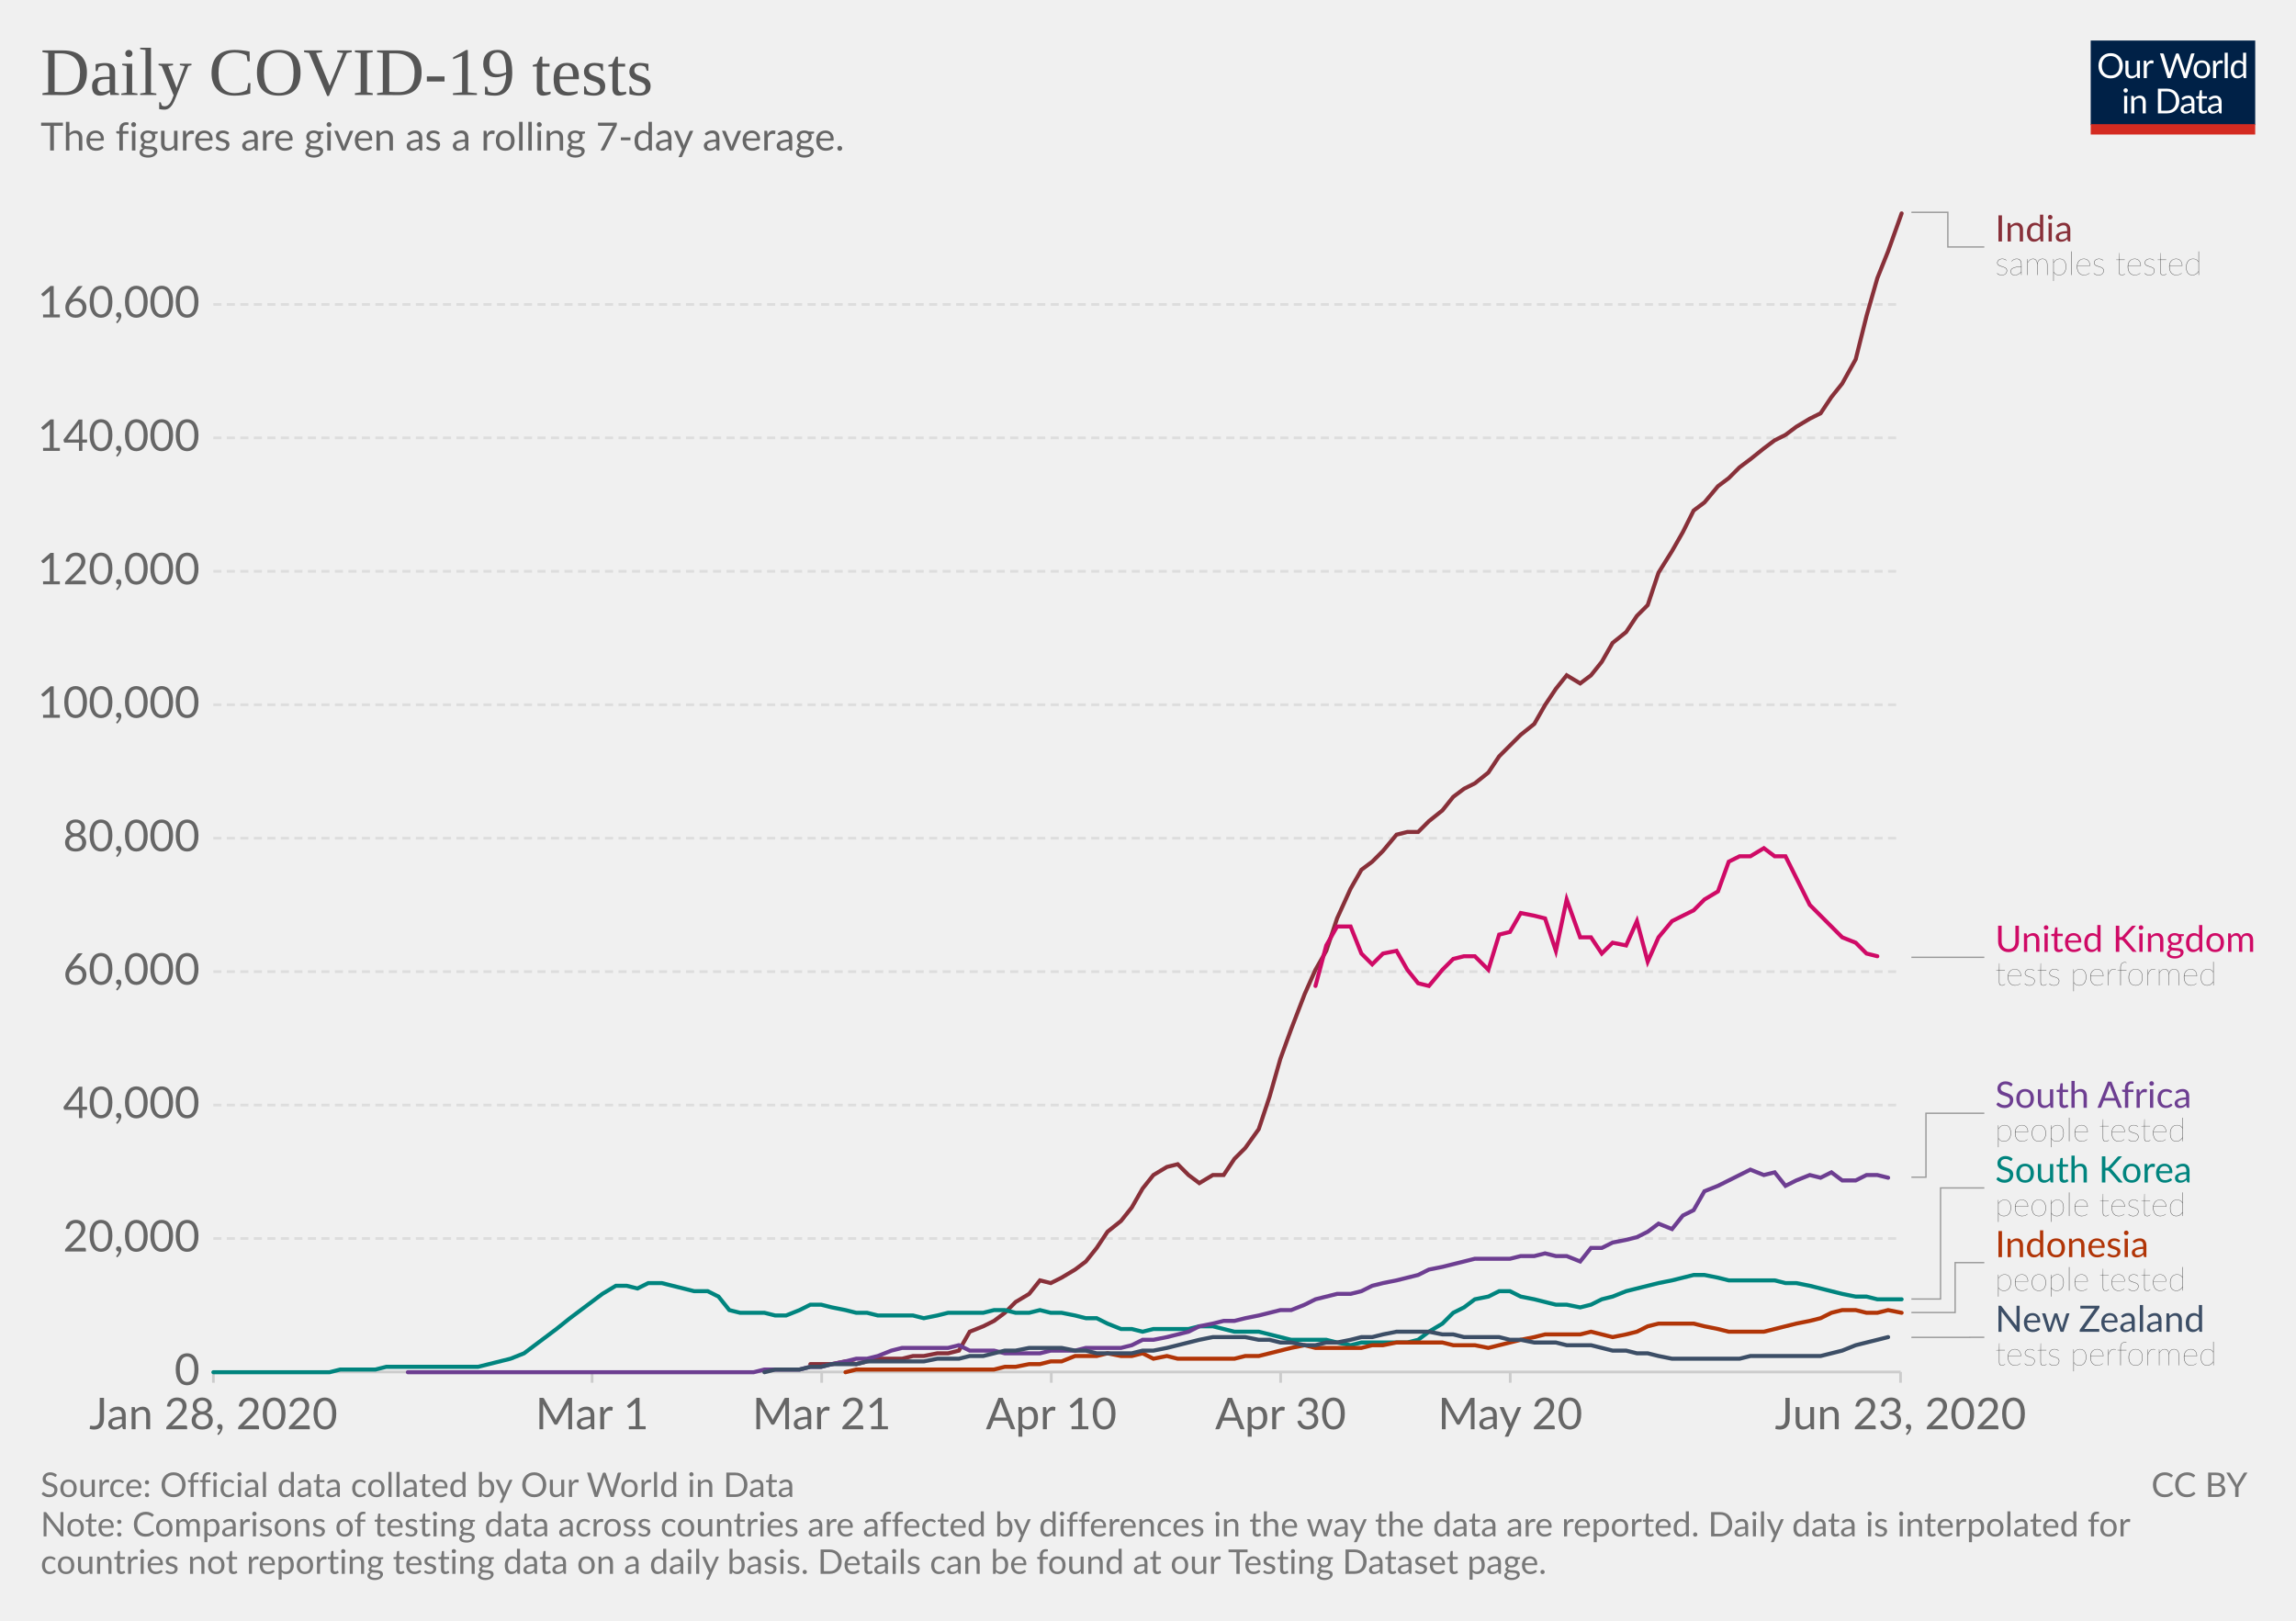
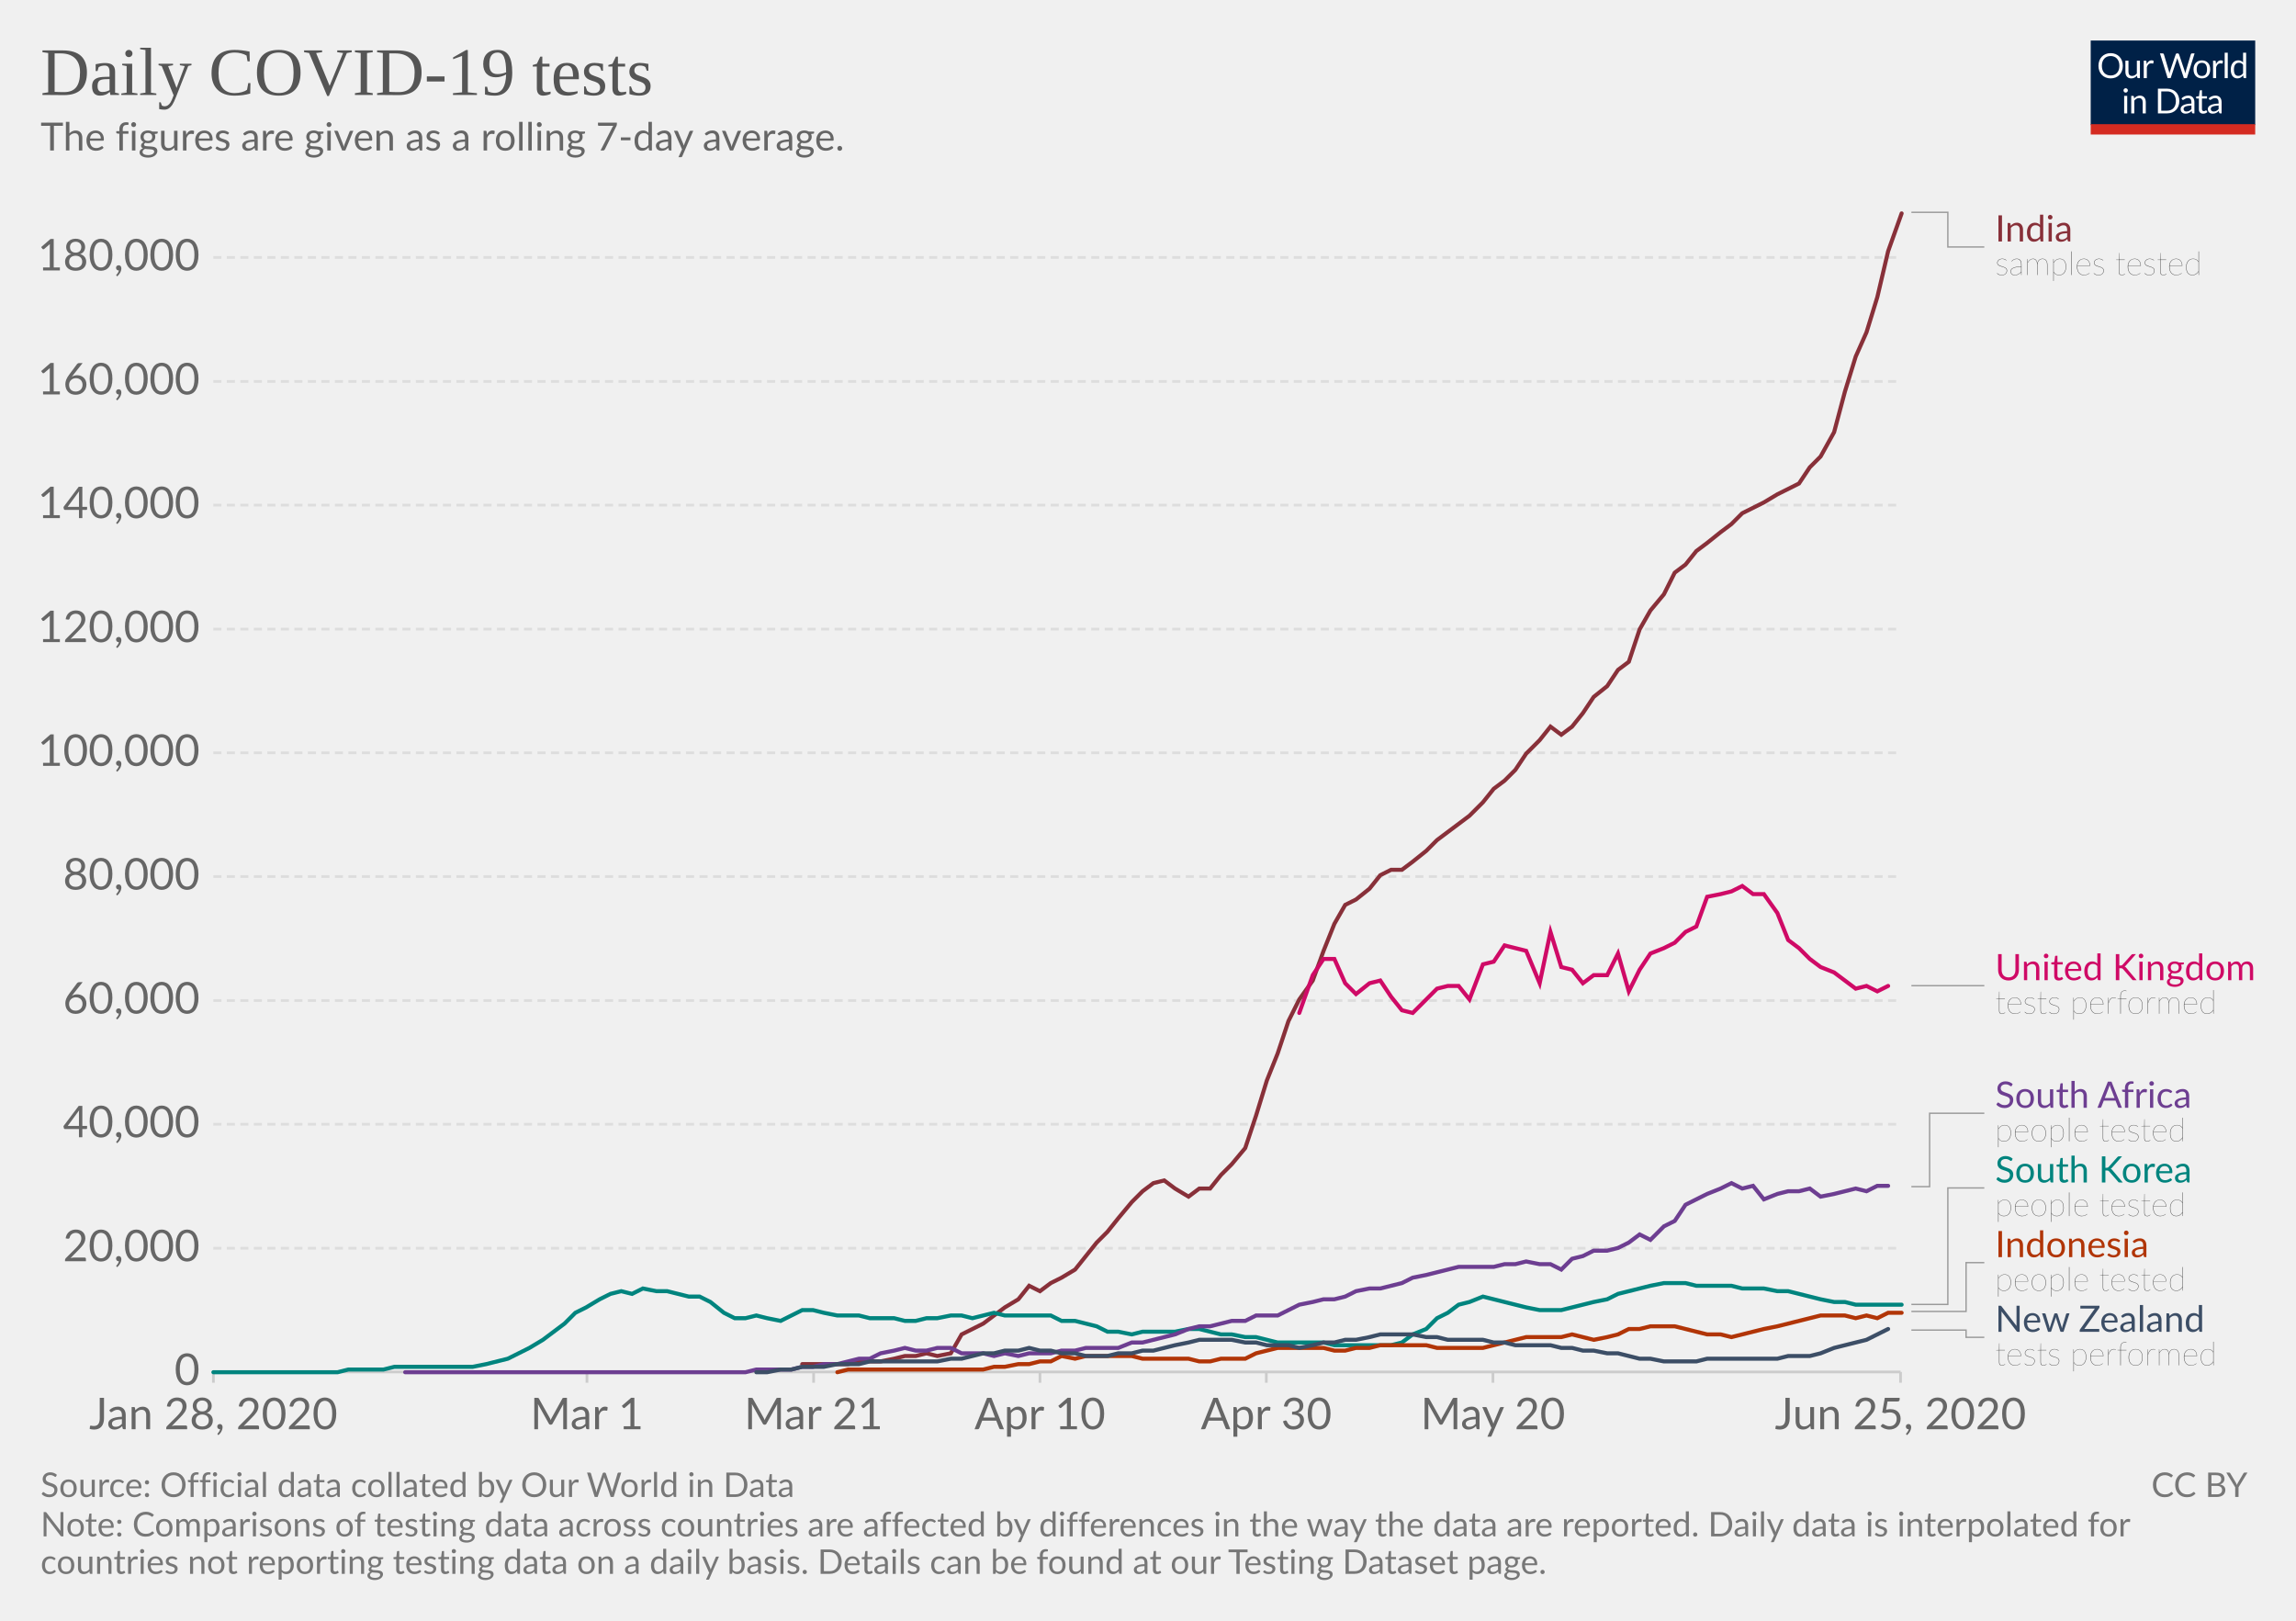
<svg xmlns="http://www.w3.org/2000/svg" version="1.1" style="background-color:#fff;-webkit-font-smoothing:antialiased" width="850" height="600" viewBox="0 0 850 600" font-family="Lato,'Helvetica Neue',Helvetica,Arial,sans-serif" font-size="18" text-rendering="optimizeLegibility">
  <g class="HeaderView">
    <g transform="matrix(.29 0 0 .29 774 15)">
      <svg width="210" height="120" viewBox="0 0 210 120" fill="none">
        <g clip-path="url(#clip0)">
          <path d="M0 0h210v107.89H0V0z" fill="#002147" />
          <path d="M40.98 32.25c0 2.36-.38 4.53-1.12 6.51a14.26 14.26 0 01-8.1 8.4c-1.9.78-4.02 1.17-6.34 1.17a16.6 16.6 0 01-6.33-1.17 14.31 14.31 0 01-8.08-8.4 18.29 18.29 0 01-1.12-6.51c0-2.36.38-4.53 1.12-6.5a14.32 14.32 0 018.07-8.44c1.92-.8 4.03-1.19 6.34-1.19 2.32 0 4.43.4 6.34 1.19 1.92.8 3.56 1.9 4.93 3.34a14.87 14.87 0 013.17 5.1 18.1 18.1 0 011.12 6.5zm-4.38 0c0-1.94-.26-3.68-.8-5.22a10.91 10.91 0 00-2.24-3.89 9.68 9.68 0 00-3.52-2.46 11.95 11.95 0 00-4.62-.86c-1.68 0-3.21.28-4.6.86a9.88 9.88 0 00-3.54 2.46 10.91 10.91 0 00-2.24 3.9c-.53 1.53-.8 3.27-.8 5.2 0 1.94.27 3.68.8 5.22a11.17 11.17 0 002.24 3.9 10.01 10.01 0 003.55 2.44c1.38.56 2.9.83 4.6.83 1.7 0 3.24-.27 4.61-.83a9.8 9.8 0 003.52-2.44 11.17 11.17 0 002.25-3.9c.53-1.54.8-3.28.8-5.21zm26.22-6.54V48H60.5c-.56 0-.9-.27-1.05-.81l-.31-2.4a12.45 12.45 0 01-3.26 2.6c-1.2.64-2.58.96-4.13.96-1.22 0-2.3-.2-3.24-.6a6.52 6.52 0 01-2.33-1.7 7.37 7.37 0 01-1.43-2.67c-.3-1.04-.46-2.2-.46-3.45V25.7h3.91v14.22c0 1.68.38 2.99 1.15 3.91.77.93 1.96 1.39 3.54 1.39 1.16 0 2.24-.27 3.23-.82a10.42 10.42 0 002.8-2.28V25.7h3.91zm8.61 4.47a9.94 9.94 0 012.6-3.56 5.64 5.64 0 013.76-1.3c.47 0 .92.05 1.34.15.44.1.83.27 1.17.49l-.3 2.92c-.09.37-.3.55-.66.55-.2 0-.5-.04-.9-.13a6.21 6.21 0 00-3.24.18c-.54.2-1.03.5-1.47.92-.42.4-.81.9-1.17 1.5-.33.58-.64 1.26-.92 2.02V48H67.7V25.71h2.25c.42 0 .72.08.88.25.16.16.27.44.33.83l.26 3.39zm61.16-13.7L122.75 48h-3.82l-7.99-24.05a21.95 21.95 0 01-.42-1.58 38.36 38.36 0 01-.44 1.58L102.05 48h-3.83L88.4 16.47h3.54c.38 0 .7.1.95.29.26.2.43.43.5.73l6.52 21.9c.1.4.2.83.28 1.28.1.46.2.94.29 1.46l.3-1.46c.12-.47.25-.9.38-1.27l7.41-21.91c.1-.25.26-.48.51-.69.27-.22.58-.33.95-.33h1.23c.38 0 .69.1.92.29.24.2.41.43.53.73l7.4 21.9a28.4 28.4 0 01.68 2.62 29.52 29.52 0 01.52-2.61l6.54-21.91c.07-.27.23-.5.48-.7.27-.21.58-.32.95-.32h3.32zm9.35 8.88c1.63 0 3.1.27 4.4.82a9.43 9.43 0 015.46 5.94c.5 1.4.74 2.98.74 4.73 0 1.76-.25 3.34-.74 4.75a9.43 9.43 0 01-5.46 5.92c-1.3.52-2.77.79-4.4.79-1.64 0-3.12-.27-4.44-.8a9.42 9.42 0 01-3.35-2.3c-.92-1-1.63-2.2-2.13-3.61-.49-1.41-.73-3-.73-4.75s.24-3.33.73-4.73c.5-1.43 1.2-2.64 2.13-3.63a9.4 9.4 0 013.35-2.31c1.32-.55 2.8-.82 4.44-.82zm0 19.89c2.2 0 3.84-.73 4.93-2.2 1.08-1.48 1.63-3.54 1.63-6.18 0-2.66-.55-4.72-1.63-6.2-1.09-1.49-2.73-2.23-4.93-2.23-1.12 0-2.09.2-2.93.57a5.7 5.7 0 00-2.06 1.65 7.5 7.5 0 00-1.24 2.67c-.26 1.04-.4 2.22-.4 3.54 0 2.64.55 4.7 1.64 6.18 1.1 1.47 2.76 2.2 4.99 2.2zm17.97-15.07a9.94 9.94 0 012.6-3.56 5.64 5.64 0 013.76-1.3c.47 0 .91.05 1.34.15.44.1.83.27 1.16.49l-.28 2.92c-.09.37-.31.55-.66.55-.2 0-.5-.04-.9-.13a6.2 6.2 0 00-3.24.18c-.54.2-1.03.5-1.47.92-.43.4-.82.9-1.17 1.5a13.1 13.1 0 00-.92 2.02V48h-3.94V25.71h2.24c.43 0 .72.08.88.25.17.16.28.44.33.83l.27 3.39zm15.04-14.59V48h-3.92V15.6h3.92zm19.55 15.43a6.22 6.22 0 00-2.38-2.05 6.7 6.7 0 00-2.86-.6c-2.07 0-3.66.75-4.77 2.23-1.12 1.48-1.68 3.6-1.68 6.33 0 1.46.13 2.7.38 3.74a7.29 7.29 0 001.1 2.56 4.35 4.35 0 001.78 1.45c.7.3 1.5.46 2.4.46 1.29 0 2.41-.3 3.36-.88a9.6 9.6 0 002.67-2.49V31.02zm3.91-15.43V48h-2.33c-.56 0-.9-.27-1.06-.81l-.35-2.71a12.13 12.13 0 01-3.25 2.77 8.28 8.28 0 01-4.23 1.06 7.31 7.31 0 01-6.14-2.9c-.73-.96-1.3-2.15-1.69-3.57a18.35 18.35 0 01.07-9.48 11.29 11.29 0 011.89-3.7 8.7 8.7 0 017.06-3.34 7.96 7.96 0 016.12 2.62V15.59h3.91zM46.61 70.71V93H42.7V70.71h3.91zm.84-7c0 .39-.08.75-.24 1.09a2.81 2.81 0 01-1.52 1.47 2.67 2.67 0 01-2.16 0 2.9 2.9 0 01-1.45-1.47 2.67 2.67 0 010-2.16c.15-.35.35-.65.6-.9.25-.27.53-.47.85-.62a2.67 2.67 0 012.16 0c.35.15.65.35.9.62.27.25.47.55.62.9.16.34.24.7.24 1.08zm7.97 10.24c.49-.54 1-1.04 1.54-1.48a9.85 9.85 0 013.66-1.84 8.96 8.96 0 015.43.35c.94.4 1.72.97 2.33 1.71a7.36 7.36 0 011.43 2.67c.32 1.04.49 2.19.49 3.45V93h-3.94V78.81c0-1.69-.4-3-1.17-3.92-.76-.93-1.93-1.4-3.5-1.4a6.6 6.6 0 00-3.25.83c-1 .56-1.92 1.31-2.77 2.27V93h-3.94V70.71h2.35c.56 0 .9.28 1.04.82l.3 2.42zm57.7 3.3c0 2.36-.37 4.5-1.11 6.44a14.3 14.3 0 01-3.17 4.98 14.1 14.1 0 01-4.93 3.2c-1.9.76-4.02 1.13-6.33 1.13H85.8V61.47h11.77c2.31 0 4.42.39 6.33 1.15a13.8 13.8 0 018.1 8.18 17.75 17.75 0 011.12 6.45zm-4.37 0c0-1.94-.26-3.67-.8-5.2a10.94 10.94 0 00-2.23-3.87 9.57 9.57 0 00-3.53-2.42 12.23 12.23 0 00-4.61-.83h-7.5v24.62h7.5c1.7 0 3.24-.28 4.61-.84a9.7 9.7 0 003.53-2.4 10.94 10.94 0 002.24-3.87c.53-1.53.8-3.26.8-5.2zm19.8 5.72c-1.8.06-3.34.2-4.62.44-1.26.22-2.3.51-3.1.88-.8.36-1.37.8-1.74 1.3-.35.5-.53 1.05-.53 1.67 0 .58.1 1.1.3 1.52a3 3 0 00.76 1.05c.34.27.73.46 1.17.6.45.11.94.17 1.45.17a7.28 7.28 0 003.5-.81 11.95 11.95 0 002.82-2.2v-4.62zm-12.65-9.11a12.73 12.73 0 013.98-2.66c1.43-.59 3-.88 4.73-.88 1.25 0 2.36.2 3.33.61a6.81 6.81 0 013.94 4.38c.33 1.04.5 2.19.5 3.43V93h-1.74a1.8 1.8 0 01-.88-.18c-.2-.13-.36-.38-.48-.74l-.44-2.12c-.59.55-1.16 1.03-1.72 1.46a9.48 9.48 0 01-3.74 1.7c-.69.15-1.46.23-2.3.23-.87 0-1.69-.12-2.45-.35a5.34 5.34 0 01-3.34-2.93 6.64 6.64 0 01-.49-2.64c0-.88.25-1.72.73-2.53a6.33 6.33 0 012.35-2.17c1.09-.63 2.5-1.15 4.25-1.54 1.75-.41 3.89-.65 6.42-.7v-1.75c0-1.73-.37-3.03-1.12-3.91-.75-.9-1.84-1.34-3.28-1.34-.97 0-1.78.12-2.44.37-.64.23-1.2.5-1.7.81l-1.23.82c-.33.23-.67.35-1 .35-.27 0-.5-.07-.69-.2a2.1 2.1 0 01-.48-.53l-.7-1.25zm27.67 19.5c-1.76 0-3.12-.5-4.07-1.48-.94-.98-1.41-2.4-1.41-4.25V74h-2.68a.9.9 0 01-.6-.2c-.16-.14-.24-.36-.24-.66v-1.56l3.65-.46.9-6.89a.9.9 0 01.29-.52.88.88 0 01.62-.22H142v7.67h6.44V74H142v13.38c0 .94.22 1.63.68 2.09.45.45 1.04.68 1.76.68a3.21 3.21 0 001.85-.53l.55-.35c.16-.12.3-.18.41-.18.2 0 .4.13.55.38l1.15 1.87a7.45 7.45 0 01-2.44 1.5c-.96.35-1.94.52-2.95.52zm19.68-10.4c-1.8.07-3.34.21-4.62.45-1.26.22-2.3.51-3.1.88-.8.36-1.37.8-1.74 1.3-.35.5-.53 1.05-.53 1.67 0 .58.1 1.1.3 1.52.18.42.44.77.76 1.05.34.27.73.46 1.17.6.45.11.94.17 1.45.17a7.3 7.3 0 003.5-.81 12.04 12.04 0 002.82-2.2v-4.62zm-12.65-9.1a12.72 12.72 0 013.99-2.66c1.42-.59 3-.88 4.72-.88 1.25 0 2.36.2 3.33.61a6.81 6.81 0 013.94 4.38c.33 1.04.5 2.19.5 3.43V93h-1.74a1.8 1.8 0 01-.88-.18c-.2-.13-.36-.38-.48-.74l-.44-2.12c-.59.55-1.16 1.03-1.72 1.46a9.48 9.48 0 01-3.74 1.7c-.69.15-1.46.23-2.3.23-.87 0-1.69-.12-2.45-.35a5.33 5.33 0 01-3.34-2.93 6.62 6.62 0 01-.49-2.64c0-.88.25-1.72.73-2.53a6.33 6.33 0 012.35-2.17c1.09-.63 2.5-1.15 4.25-1.54a31.2 31.2 0 016.42-.7v-1.75c0-1.73-.37-3.03-1.12-3.91-.75-.9-1.84-1.34-3.28-1.34-.97 0-1.78.12-2.44.37-.64.23-1.2.5-1.7.81-.46.3-.87.57-1.22.82-.34.23-.68.35-1.02.35-.26 0-.49-.07-.68-.2a1.88 1.88 0 01-.48-.53l-.7-1.25z" fill="#fff" />
          <path fill="#D42B21" d="M0 106.79h210V120H0z" />
        </g>
        <defs>
          <clipPath id="clip0">
            <path fill="#fff" d="M0 0h210v120H0z" />
          </clipPath>
        </defs>
      </svg>
    </g>
    <a href="https://ourworldindata.org/grapher/daily-covid-19-tests-smoothed-7-day" target="_blank" font-family="&quot;Playfair Display&quot;,Georgia,&quot;Times New Roman&quot;,serif">
      <text font-size="25.2" x="15" y="35.2" fill="#555">
        <tspan x="15" y="35.16">Daily COVID-19 tests</tspan>
      </text>
    </a>
    <text font-size="14.4" x="15" y="55.7" fill="#666">
      <tspan x="15" y="55.72">The figures are given as a rolling 7-day average.</tspan>
    </text>
  </g>
  <g class="LineChart">
    <defs>
      <clipPath id="a">
        <path d="M68.97 0h830v901h-830z" />
      </clipPath>
    </defs>
    <g class="AxisBoxView">
      <g class="HorizontalAxis">
-         <path stroke="#ccc" d="M79 507.9v4M219.2 507.9v4M304.2 507.9v4M389.2 507.9v4M474.1 507.9v4M559.1 507.9v4M703.6 507.9v4" />
+         <path stroke="#ccc" d="M79 507.9v4M217.3 507.9v4M301.2 507.9v4M385 507.9v4M468.8 507.9v4M552.7 507.9v4M703.6 507.9v4" />
        <text x="79" y="529.1" fill="#666" text-anchor="middle" font-size="16.2">Jan 28, 2020</text>
-         <text x="219.2" y="529.1" fill="#666" text-anchor="middle" font-size="16.2">Mar 1</text>
-         <text x="304.2" y="529.1" fill="#666" text-anchor="middle" font-size="16.2">Mar 21</text>
-         <text x="389.2" y="529.1" fill="#666" text-anchor="middle" font-size="16.2">Apr 10</text>
-         <text x="474.1" y="529.1" fill="#666" text-anchor="middle" font-size="16.2">Apr 30</text>
-         <text x="559.1" y="529.1" fill="#666" text-anchor="middle" font-size="16.2">May 20</text>
-         <text x="703.6" y="529.1" fill="#666" text-anchor="middle" font-size="16.2">Jun 23, 2020</text>
+         <text x="217.3" y="529.1" fill="#666" text-anchor="middle" font-size="16.2">Mar 1</text>
+         <text x="301.2" y="529.1" fill="#666" text-anchor="middle" font-size="16.2">Mar 21</text>
+         <text x="385" y="529.1" fill="#666" text-anchor="middle" font-size="16.2">Apr 10</text>
+         <text x="468.8" y="529.1" fill="#666" text-anchor="middle" font-size="16.2">Apr 30</text>
+         <text x="552.7" y="529.1" fill="#666" text-anchor="middle" font-size="16.2">May 20</text>
+         <text x="703.6" y="529.1" fill="#666" text-anchor="middle" font-size="16.2">Jun 25, 2020</text>
      </g>
      <g class="VerticalAxis" fill="#666" dominant-baseline="middle" text-anchor="end" font-size="16.2">
        <text x="73.97" y="507.9">0</text>
-         <text x="73.97" y="458.5">20,000</text>
-         <text x="73.97" y="409.1">40,000</text>
-         <text x="73.97" y="359.7">60,000</text>
-         <text x="73.97" y="310.3">80,000</text>
-         <text x="73.97" y="260.9">100,000</text>
-         <text x="73.97" y="211.5">120,000</text>
-         <text x="73.97" y="162.1">140,000</text>
-         <text x="73.97" y="112.7">160,000</text>
+         <text x="73.97" y="462.1">20,000</text>
+         <text x="73.97" y="416.2">40,000</text>
+         <text x="73.97" y="370.4">60,000</text>
+         <text x="73.97" y="324.5">80,000</text>
+         <text x="73.97" y="278.7">100,000</text>
+         <text x="73.97" y="232.9">120,000</text>
+         <text x="73.97" y="187">140,000</text>
+         <text x="73.97" y="141.2">160,000</text>
+         <text x="73.97" y="95.3">180,000</text>
      </g>
-       <g class="AxisGridLines">
+       <g class="AxisGridLines horizontalLines">
        <path stroke="#ccc" d="M78.97 507.9h624.64" />
-         <path stroke="#ddd" stroke-dasharray="3,2" d="M78.97 458.5h624.64M78.97 409.1h624.64M78.97 359.7h624.64M78.97 310.3h624.64M78.97 260.9h624.64M78.97 211.5h624.64M78.97 162.1h624.64M78.97 112.7h624.64" />
+         <path stroke="#ddd" stroke-dasharray="3,2" d="M78.97 462.1h624.64M78.97 416.2h624.64M78.97 370.4h624.64M78.97 324.5h624.64M78.97 278.7h624.64M78.97 232.9h624.64M78.97 187h624.64M78.97 141.2h624.64M78.97 95.3h624.64" />
      </g>
    </g>
    <g clip-path="url(#a)">
      <g class="HeightedLegend" cursor="pointer">
        <g class="legendMark">
          <g class="indicator">
            <path d="M707.61 78.6h13.5v12.83h13.5" stroke="#999" stroke-width=".5" fill="none" />
          </g>
          <text font-size="13.5" x="738.6" y="89.4" fill="#883039">
            <tspan x="738.61" y="89.4">India</tspan>
          </text>
          <text font-size="12.15" x="738.6" y="101.8" fill="#333" class="textAnnotation" font-weight="lighter">
            <tspan x="738.61" y="101.82">samples tested</tspan>
          </text>
        </g>
        <g class="legendMark">
          <g class="indicator">
-             <path d="M707.61 354.4h13.5v0h13.5" stroke="#999" stroke-width=".5" fill="none" />
+             <path d="M707.61 364.9h13.5v0h13.5" stroke="#999" stroke-width=".5" fill="none" />
          </g>
-           <text font-size="13.5" x="738.6" y="352.4" fill="#CF0A66">
-             <tspan x="738.61" y="352.38">United Kingdom</tspan>
+           <text font-size="13.5" x="738.6" y="362.9" fill="#CF0A66">
+             <tspan x="738.61" y="362.88">United Kingdom</tspan>
          </text>
-           <text font-size="12.15" x="738.6" y="364.8" fill="#333" class="textAnnotation" font-weight="lighter">
-             <tspan x="738.61" y="364.79">tests performed</tspan>
+           <text font-size="12.15" x="738.6" y="375.3" fill="#333" class="textAnnotation" font-weight="lighter">
+             <tspan x="738.61" y="375.29">tests performed</tspan>
          </text>
        </g>
        <g class="legendMark">
          <g class="indicator">
-             <path d="M707.61 435.8h5.4v-23.67h21.6" stroke="#999" stroke-width=".5" fill="none" />
+             <path d="M707.61 439.3h6.75v-27.17h20.25" stroke="#999" stroke-width=".5" fill="none" />
          </g>
          <text font-size="13.5" x="738.6" y="410.1" fill="#6D3E91">
            <tspan x="738.61" y="410.1">South Africa</tspan>
          </text>
          <text font-size="12.15" x="738.6" y="422.5" fill="#333" class="textAnnotation" font-weight="lighter">
            <tspan x="738.61" y="422.52">people tested</tspan>
          </text>
        </g>
        <g class="legendMark">
          <g class="indicator">
-             <path d="M707.61 480.9h10.8v-41.12h16.2" stroke="#999" stroke-width=".5" fill="none" />
+             <path d="M707.61 482.9h13.5v-43.12h13.5" stroke="#999" stroke-width=".5" fill="none" />
          </g>
          <text font-size="13.5" x="738.6" y="437.8" fill="#00847E">
            <tspan x="738.61" y="437.75">South Korea</tspan>
          </text>
          <text font-size="12.15" x="738.6" y="450.2" fill="#333" class="textAnnotation" font-weight="lighter">
            <tspan x="738.61" y="450.17">people tested</tspan>
          </text>
        </g>
        <g class="legendMark">
          <g class="indicator">
-             <path d="M707.61 485.9h16.2v-18.47h10.8" stroke="#999" stroke-width=".5" fill="none" />
+             <path d="M707.61 485.5h20.25v-18.07h6.75" stroke="#999" stroke-width=".5" fill="none" />
          </g>
          <text font-size="13.5" x="738.6" y="465.4" fill="#B13507">
            <tspan x="738.61" y="465.4">Indonesia</tspan>
          </text>
          <text font-size="12.15" x="738.6" y="477.8" fill="#333" class="textAnnotation" font-weight="lighter">
            <tspan x="738.61" y="477.82">people tested</tspan>
          </text>
        </g>
        <g class="legendMark">
          <g class="indicator">
-             <path d="M707.61 495.1h21.6v-.03h5.4" stroke="#999" stroke-width=".5" fill="none" />
+             <path d="M707.61 492.4h20.25v2.68h6.75" stroke="#999" stroke-width=".5" fill="none" />
          </g>
          <text font-size="13.5" x="738.6" y="493.1" fill="#3C4E66">
            <tspan x="738.61" y="493.05">New Zealand</tspan>
          </text>
          <text font-size="12.15" x="738.6" y="505.5" fill="#333" class="textAnnotation" font-weight="lighter">
            <tspan x="738.61" y="505.47">tests performed</tspan>
          </text>
        </g>
      </g>
      <g class="Lines">
        <g class="key-India_0">
-           <path stroke="#883039" stroke-linecap="round" d="M300 505h8l5-1 4 1 4-1 4-1h9l4-1h4l5-1h4l4-1 4-7 5-2 4-2 4-3 4-4 5-3 4-5 4 1 4-2 5-3 4-3 4-5 4-6 5-4 4-5 4-7 4-5 5-3 4-1 4 4 4 3 5-3h4l4-6 4-4 5-7 4-12 4-14 4-11 5-13 4-9 4-7 4-12 5-11 4-7 4-3 4-4 5-6 4-1h4l4-4 5-4 4-5 4-3 4-2 5-4 4-6 4-4 4-4 5-4 4-7 4-6 4-5 5 3 4-3 4-5 4-7 5-4 4-6 4-4 4-12 5-8 4-7 4-8 4-3 5-6 4-3 4-4 4-3 5-4 4-3 4-2 4-3 5-3 4-2 4-6 4-5 5-9 4-16 4-14 4-10 5-14" fill="none" stroke-width="1.5" />
+           <path stroke="#883039" stroke-linecap="round" d="M297 505h17l4-1h8l5-1 4-1h4l4-1 4 1 5-1 4-7 4-2 4-2 4-3 4-3 5-3 4-5 4 2 4-3 4-2 5-3 4-5 4-5 4-4 4-5 5-6 4-4 4-3 4-1 4 3 5 3 4-3h4l4-5 4-4 5-6 4-12 4-13 4-10 4-12 4-8 5-7 4-11 4-10 4-7 4-2 5-4 4-5 4-2h4l4-3 5-4 4-4 4-3 4-3 4-3 5-5 4-5 4-3 4-4 4-6 5-5 4-5 4 3 4-3 4-5 4-6 5-4 4-6 4-3 4-12 4-7 5-6 4-8 4-3 4-5 4-3 5-4 4-3 4-4 4-2 4-2 5-3 4-2 4-2 4-6 4-4 5-9 4-15 4-13 4-9 4-13 4-17 5-14" fill="none" stroke-width="1.5" />
        </g>
        <g class="key-United-Kingdom_0">
-           <path stroke="#CF0A66" stroke-linecap="round" d="M487 365l4-15 4-7h5l4 10 4 4 4-4 5-1 4 7 4 5 4 1 5-6 4-4 4-1h4l5 5 4-13 4-1 4-7 5 1 4 1 4 12 4-19 5 14h4l4 6 4-4 5 1 4-9 4 15 4-9 5-6 4-2 4-2 4-4 5-3 4-11 4-2h4l5-3 4 3h4l4 8 5 10 4 4 4 4 4 4 5 2 4 4 4 1" fill="none" stroke-width="1.5" />
+           <path stroke="#CF0A66" stroke-linecap="round" d="M481 375l5-14 4-6h4l4 9 4 4 5-4 4-1 4 6 4 5 4 1 5-5 4-4 4-1h4l4 5 5-13 4-1 4-6 4 1 4 1 5 12 4-19 4 13 4 1 4 5 4-3h5l4-8 4 14 4-8 4-6 5-2 4-2 4-4 4-2 4-11 5-1 4-1 4-2 4 3h4l5 7 4 10 4 3 4 4 4 3 5 2 8 6 4-1 4 2 4-2" fill="none" stroke-width="1.5" />
        </g>
        <g class="key-South-Korea_0">
-           <path stroke="#00847E" stroke-linecap="round" d="M79 508h43l4-1h13l4-1h34l4-1 4-1 4-1 5-2 4-3 4-3 4-3 5-4 4-3 4-3 4-3 5-3h4l4 1 4-2h5l4 1 4 1 4 1h5l4 2 4 5 4 1h9l4 1h4l5-2 4-2h4l4 1 5 1 4 1h4l4 1h13l4 1 5-1 4-1h13l4-1h4l4 1h5l4-1 4 1h4l5 1 4 1h4l4 2 5 2h4l4 1 4-1h13l4-1h5l4 1 4 1h9l4 1 4 1 4 1h13l4 1 5 1 4-1h17l4-1 4-3 5-3 4-4 4-2 4-3 5-1 4-2h4l4 2 5 1 4 1 4 1h4l5 1 4-1 4-2 4-1 5-2 4-1 4-1 4-1 5-1 4-1 4-1h4l5 1 4 1h17l4 1h4l5 1 4 1 4 1 4 1 5 1h4l4 1h9" fill="none" stroke-width="1.5" />
+           <path stroke="#00847E" stroke-linecap="round" d="M79 508h46l4-1h13l4-1h29l5-1 4-1 4-1 4-2 4-2 5-3 4-3 4-3 4-4 4-2 5-3 4-2 4-1 4 1 4-2 5 1h4l4 1 4 1h4l4 2 5 4 4 2h4l4-1 4 1 5 1 4-2 4-2h4l4 1 5 1h8l4 1h9l4 1h4l4-1h4l5-1h4l4 1 4-1 4-1 4 1h17l4 2h5l4 1 4 1 4 2h4l5 1 4-1h12l5-1h4l4 1 4 1h4l5 1h4l4 1 4 1h17l4 1h21l4-1 4-3 5-2 4-4 4-2 4-3 4-1 5-2 4 1 4 1 4 1 4 1 5 1h8l4-1 4-1 4-1 5-1 4-2 4-1 4-1 4-1 5-1h8l4 1h13l4 1h8l5 1h4l4 1 4 1 4 1 5 1h4l4 1h17" fill="none" stroke-width="1.5" />
        </g>
        <g class="key-South-Africa_0">
-           <path stroke="#6D3E91" stroke-linecap="round" d="M151 508h128l4-1h13l4-1h4l4-1 5-1 4-1h4l4-1 5-2 4-1h17l4-1 4 2h9l4 1h13l4-1h9l4-1h13l4-1 4-2h4l5-1 4-1 4-1 4-2 5-1 4-1h4l4-1 5-1 4-1 4-1h4l5-2 4-2 4-1 4-1h5l4-1 4-2 4-1 5-1 4-1 4-1 4-2 5-1 4-1 4-1 4-1h13l4-1h5l4-1 4 1h4l5 2 4-5h4l4-2 5-1 4-1 4-2 4-3 5 2 4-5 4-2 4-7 5-2 4-2 4-2 4-2 5 2 4-1 4 5 4-2 5-2 4 1 4-2 4 3h5l4-2h4l4 1" fill="none" stroke-width="1.5" />
+           <path stroke="#6D3E91" stroke-linecap="round" d="M150 508h126l4-1h13l4-1h4l4-1h5l4-1 4-1h4l4-2 5-1 4-1 4 1h4l4-1h5l4 2h8l4 1 4-1 5 1 4-1h8l4-1h5l4-1h12l5-2h4l4-1 4-1 4-1 5-2 4-1h4l4-1 4-1h5l4-2h8l4-2 4-2 5-1 4-1h4l4-1 4-2 5-1h4l4-1 4-1 4-2 5-1 4-1 4-1 4-1h13l4-1h4l4-1 5 1h4l4 2 4-4 4-1 4-2h5l4-1 4-2 4-3 4 2 5-5 4-2 4-6 4-2 4-2 5-2 4-2 4 2 4-1 4 5 5-2 4-1h4l4-1 4 3 5-1 4-1 4-1 4 1 4-2h4" fill="none" stroke-width="1.5" />
        </g>
        <g class="key-Indonesia_0">
-           <path stroke="#B13507" stroke-linecap="round" d="M313 508l4-1h51l4-1h4l5-1h4l4-1h4l5-2h8l4-1 5 1h4l4-1 4 2 5-1 4 1h21l4-1h5l4-1 4-1 4-1 5-1 4 1h17l4-1h4l5-1h17l4 1h8l5 1 4-1 4-1 4-1 5-1 4-1h13l4-1 4 1 4 1 5-1 4-1 4-2 4-1h13l4 1 5 1 4 1h13l4-1 4-1 4-1 5-1 4-1 4-2 4-1h5l4 1h4l4-1 5 1" fill="none" stroke-width="1.5" />
+           <path stroke="#B13507" stroke-linecap="round" d="M310 508l4-1h50l4-1h4l5-1h4l4-1h4l4-2 5 1 4-1h17l4 1h17l4 1h4l4-1h9l4-2 4-1 4-1h17l4 1h4l4-1h5l4-1h17l4 1h17l4-1 4-1 4-1 4-1h13l4-1 4 1 4 1 5-1 4-1 4-2h4l4-1h9l4 1 4 1 4 1h5l4 1 4-1 4-1 4-1 5-1 4-1 4-1 4-1 4-1h9l4 1 4-1 4 1 4-2h5" fill="none" stroke-width="1.5" />
        </g>
        <g class="key-New-Zealand_0">
-           <path stroke="#3C4E66" stroke-linecap="round" d="M283 508l4-1h9l4-1h4l4-1h9l4-1h21l5-1h8l4-1h5l4-1 4-1h4l5-1h12l5 1h4l4 1h13l4-1h4l5-1 4-1 4-1 4-1 5-1h12l5 1h4l4 1h4l5 1h4l4-1h4l5-1 4-1h4l4-1 5-1h12l5 1h4l4 1h13l4 1h4l5 1h8l4 1h9l4 1 4 1h5l4 1h4l4 1 5 1h25l4-1h26l4-1 4-1 5-2 4-1 4-1 4-1" fill="none" stroke-width="1.5" />
+           <path stroke="#3C4E66" stroke-linecap="round" d="M280 508h4l5-1h4l4-1h8l5-1h8l4-1h25l5-1h4l4-1 4-1h4l4-1h5l4-1 4 1h4l4 1h5l4 1h8l4-1h5l4-1h4l4-1 4-1 5-1 4-1h12l5 1h4l4 1h8l4 1 5-1 4-1h4l4-1h4l5-1 4-1h12l5 1h4l4 1h13l4 1h4l4 1h13l4 1h4l4 1h4l5 1h4l4 1 4 1h4l5 1h12l4-1h26l4-1h8l4-1 5-2 4-1 4-1 4-1 4-2 4-2" fill="none" stroke-width="1.5" />
        </g>
      </g>
    </g>
  </g>
  <g class="SourcesFooter" fill="#777">
    <g class="clickable" fill="#777">
      <text font-size="12.6" x="15" y="554.2">
        <tspan x="15" y="554.18">Source: Official data collated by Our World in Data</tspan>
      </text>
    </g>
    <text font-size="12.6" x="15" y="568.8">
      <tspan x="15" y="568.78">Note: Comparisons of testing data across countries are affected by differences in the way the data are reported. Daily data is interpolated for</tspan>
      <tspan x="15" y="582.64">countries not reporting testing data on a daily basis. Details can be found at our Testing Dataset page.</tspan>
    </text>
    <text font-size="12.6" x="796.4" y="554.2">
      <tspan x="796.44" y="554.18">
        <a class="cclogo" href="http://creativecommons.org/licenses/by/4.0/deed.en_US" target="_blank" fill="#777">CC BY</a>
      </tspan>
    </text>
  </g>
</svg>
